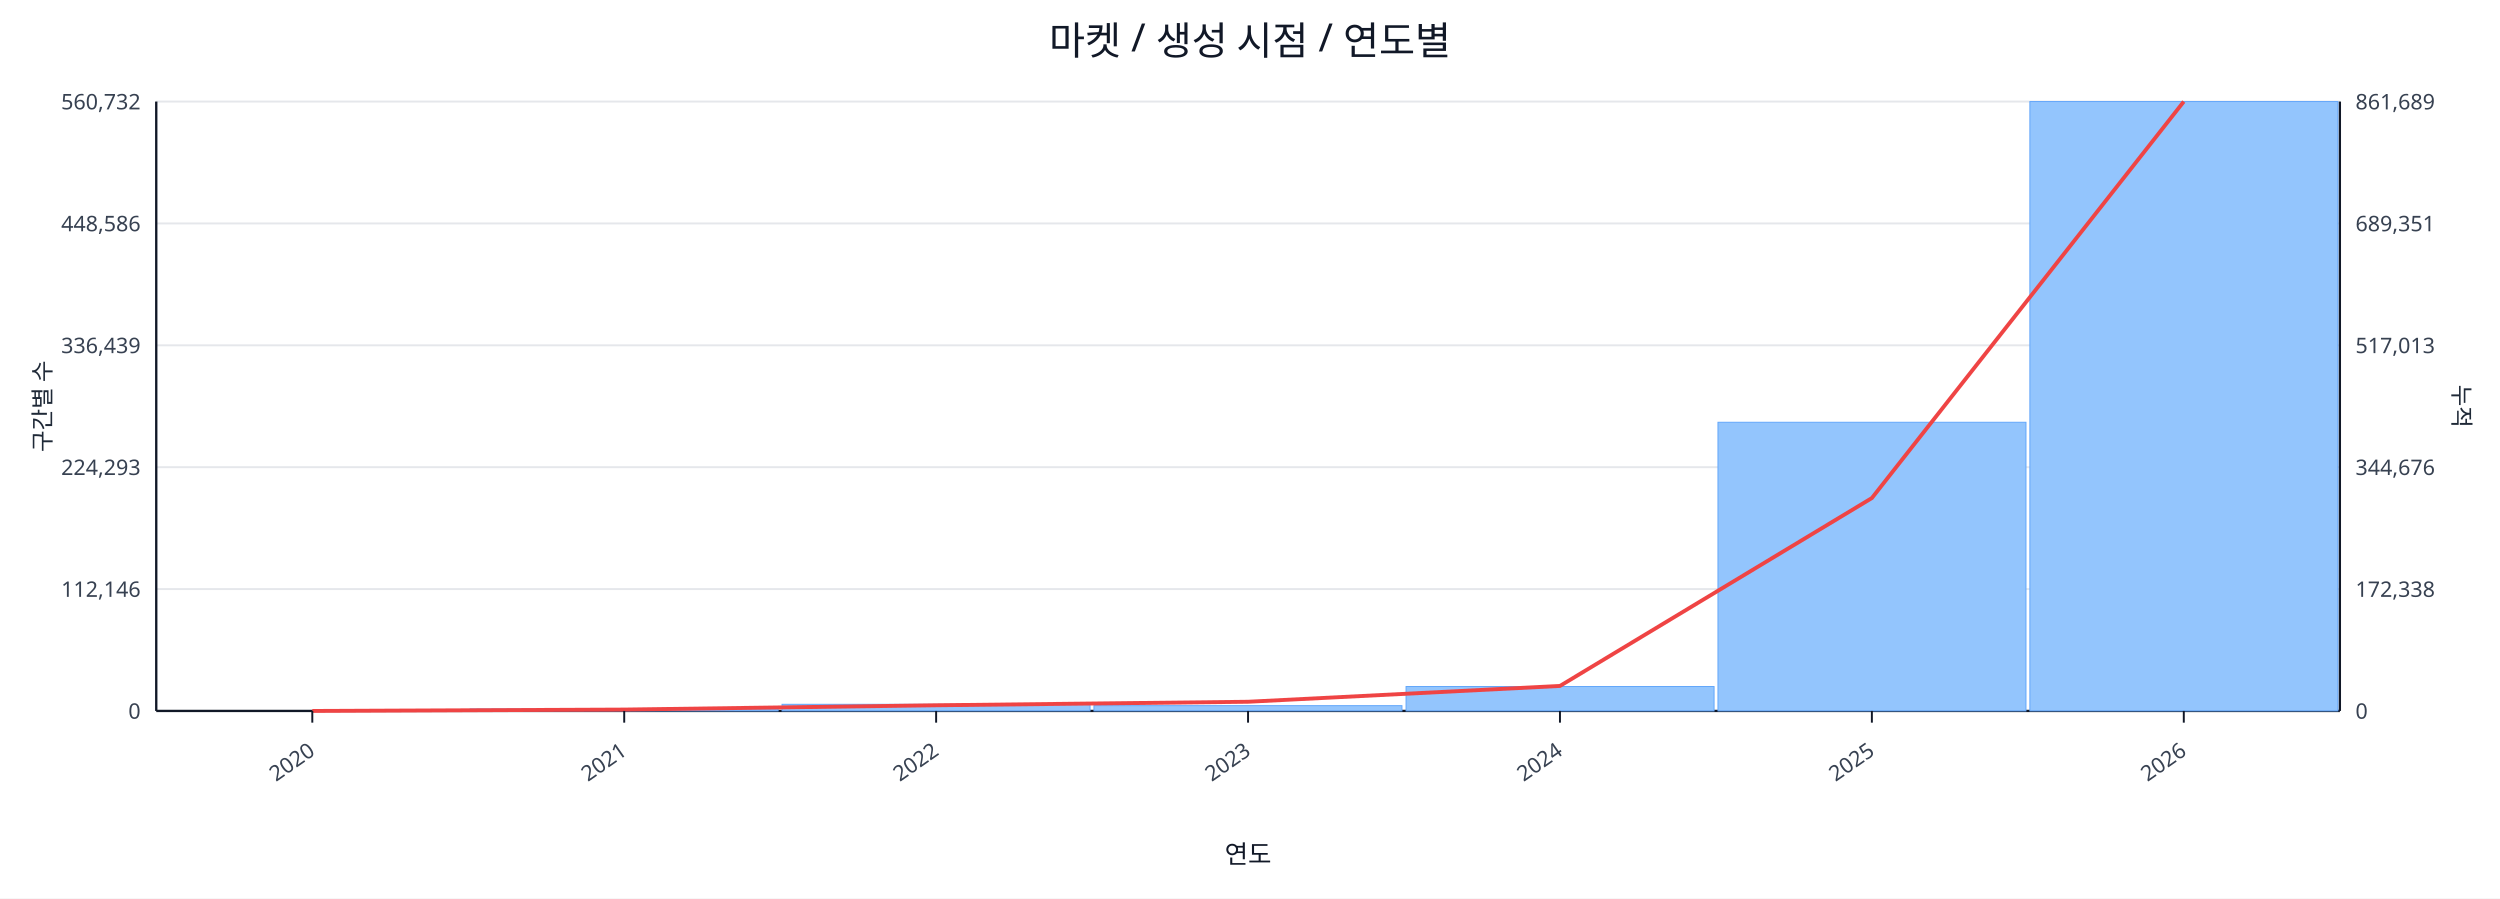
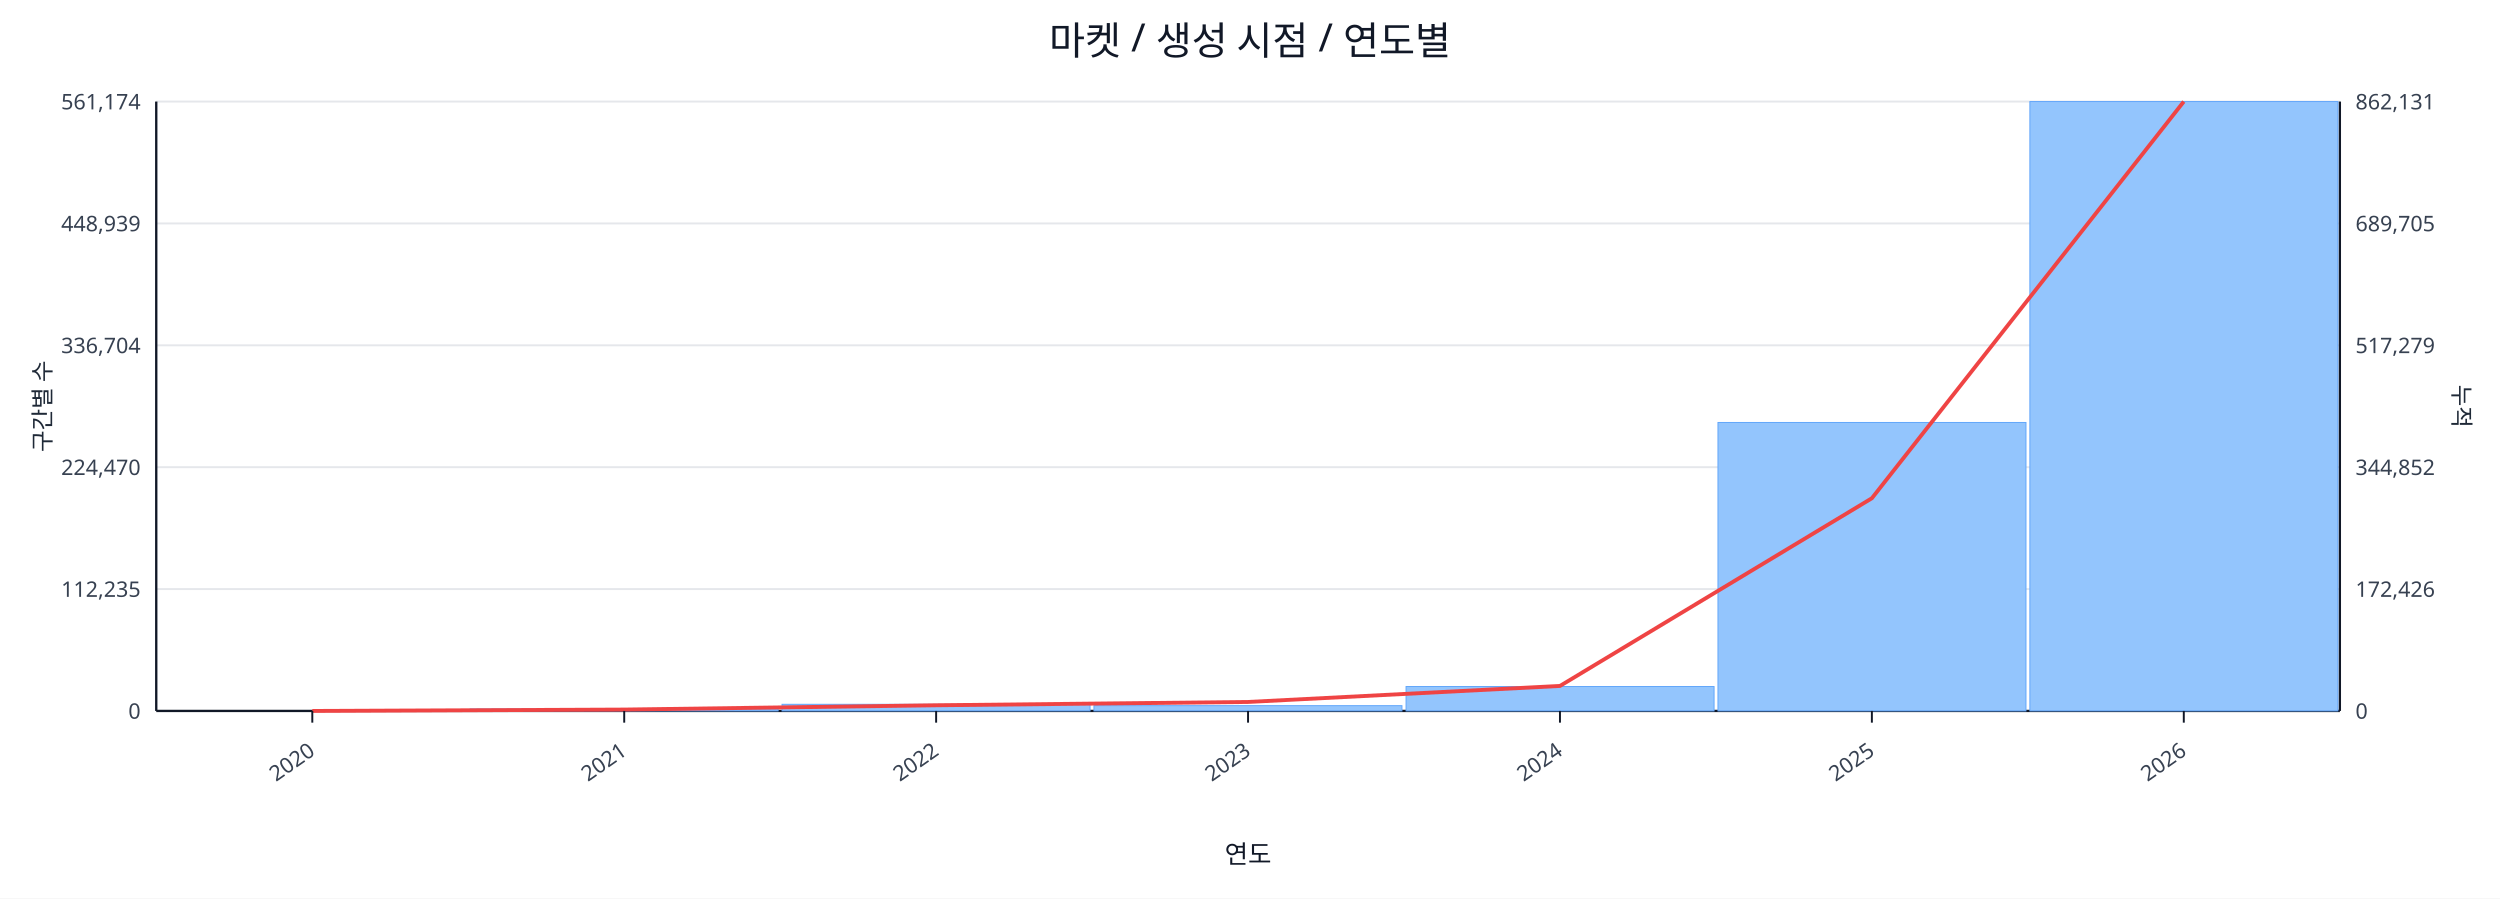
<svg xmlns="http://www.w3.org/2000/svg" width="1280" height="460" viewBox="0 0 1280 460">
  <rect x="0" y="0" width="100%" height="100%" fill="#ffffff" />
  <text x="640.0" y="28" font-size="20" text-anchor="middle" font-family="sans-serif" fill="#111827">마켓 / 생성 시점 / 연도별</text>
  <line x1="80.0" y1="52.0" x2="1198.0" y2="52.0" stroke="#e5e7eb" stroke-width="1" />
-   <text x="72.0" y="56.0" font-size="11" text-anchor="end" font-family="sans-serif" fill="#374151">560,732</text>
-   <text x="1206.0" y="56.0" font-size="11" text-anchor="start" font-family="sans-serif" fill="#374151">861,689</text>
+   <text x="72.0" y="56.0" font-size="11" text-anchor="end" font-family="sans-serif" fill="#374151">561,174</text>
+   <text x="1206.0" y="56.0" font-size="11" text-anchor="start" font-family="sans-serif" fill="#374151">862,131</text>
  <line x1="80.0" y1="114.4" x2="1198.0" y2="114.4" stroke="#e5e7eb" stroke-width="1" />
-   <text x="72.0" y="118.4" font-size="11" text-anchor="end" font-family="sans-serif" fill="#374151">448,586</text>
-   <text x="1206.0" y="118.4" font-size="11" text-anchor="start" font-family="sans-serif" fill="#374151">689,351</text>
+   <text x="72.0" y="118.4" font-size="11" text-anchor="end" font-family="sans-serif" fill="#374151">448,939</text>
+   <text x="1206.0" y="118.4" font-size="11" text-anchor="start" font-family="sans-serif" fill="#374151">689,705</text>
  <line x1="80.0" y1="176.8" x2="1198.0" y2="176.8" stroke="#e5e7eb" stroke-width="1" />
-   <text x="72.0" y="180.8" font-size="11" text-anchor="end" font-family="sans-serif" fill="#374151">336,439</text>
-   <text x="1206.0" y="180.8" font-size="11" text-anchor="start" font-family="sans-serif" fill="#374151">517,013</text>
+   <text x="72.0" y="180.8" font-size="11" text-anchor="end" font-family="sans-serif" fill="#374151">336,704</text>
+   <text x="1206.0" y="180.8" font-size="11" text-anchor="start" font-family="sans-serif" fill="#374151">517,279</text>
  <line x1="80.0" y1="239.2" x2="1198.0" y2="239.2" stroke="#e5e7eb" stroke-width="1" />
-   <text x="72.0" y="243.2" font-size="11" text-anchor="end" font-family="sans-serif" fill="#374151">224,293</text>
-   <text x="1206.0" y="243.2" font-size="11" text-anchor="start" font-family="sans-serif" fill="#374151">344,676</text>
+   <text x="72.0" y="243.2" font-size="11" text-anchor="end" font-family="sans-serif" fill="#374151">224,470</text>
+   <text x="1206.0" y="243.2" font-size="11" text-anchor="start" font-family="sans-serif" fill="#374151">344,852</text>
  <line x1="80.0" y1="301.6" x2="1198.0" y2="301.6" stroke="#e5e7eb" stroke-width="1" />
-   <text x="72.0" y="305.6" font-size="11" text-anchor="end" font-family="sans-serif" fill="#374151">112,146</text>
-   <text x="1206.0" y="305.6" font-size="11" text-anchor="start" font-family="sans-serif" fill="#374151">172,338</text>
+   <text x="72.0" y="305.6" font-size="11" text-anchor="end" font-family="sans-serif" fill="#374151">112,235</text>
+   <text x="1206.0" y="305.6" font-size="11" text-anchor="start" font-family="sans-serif" fill="#374151">172,426</text>
  <line x1="80.0" y1="364.0" x2="1198.0" y2="364.0" stroke="#e5e7eb" stroke-width="1" />
  <text x="72.0" y="368.0" font-size="11" text-anchor="end" font-family="sans-serif" fill="#374151">0</text>
  <text x="1206.0" y="368.0" font-size="11" text-anchor="start" font-family="sans-serif" fill="#374151">0</text>
  <line x1="80.0" y1="364.0" x2="1198.0" y2="364.0" stroke="#111827" stroke-width="1.2" />
  <line x1="80.0" y1="52.0" x2="80.0" y2="364.0" stroke="#111827" stroke-width="1.2" />
  <line x1="1198.0" y1="52.0" x2="1198.0" y2="364.0" stroke="#111827" stroke-width="1.2" />
  <rect x="81.0" y="364.0" width="157.7" height="0.0" fill="#93c5fd" stroke="#60a5fa" stroke-width="0.5" />
  <rect x="240.7" y="363.0" width="157.7" height="1.0" fill="#93c5fd" stroke="#60a5fa" stroke-width="0.5" />
  <rect x="400.4" y="360.6" width="157.7" height="3.4" fill="#93c5fd" stroke="#60a5fa" stroke-width="0.5" />
  <rect x="560.1" y="361.3" width="157.7" height="2.7" fill="#93c5fd" stroke="#60a5fa" stroke-width="0.5" />
  <rect x="719.9" y="351.5" width="157.7" height="12.5" fill="#93c5fd" stroke="#60a5fa" stroke-width="0.5" />
-   <rect x="879.6" y="216.2" width="157.7" height="147.8" fill="#93c5fd" stroke="#60a5fa" stroke-width="0.5" />
+   <rect x="879.6" y="216.3" width="157.7" height="147.7" fill="#93c5fd" stroke="#60a5fa" stroke-width="0.5" />
  <rect x="1039.3" y="52.0" width="157.7" height="312.0" fill="#93c5fd" stroke="#60a5fa" stroke-width="0.5" />
-   <polyline fill="none" stroke="#ef4444" stroke-width="2" points="159.9,364.0 319.6,363.3 479.3,361.1 639.0,359.3 798.7,351.2 958.4,255.0 1118.1,52.0" />
+   <polyline fill="none" stroke="#ef4444" stroke-width="2" points="159.9,364.0 319.6,363.3 479.3,361.1 639.0,359.4 798.7,351.2 958.4,255.1 1118.1,52.0" />
  <line x1="159.9" y1="364.0" x2="159.9" y2="370.0" stroke="#111827" stroke-width="1" />
  <text x="161.9" y="386.0" font-size="11" text-anchor="end" transform="rotate(-35 161.9 386.0)" font-family="sans-serif" fill="#374151">2020</text>
  <line x1="319.6" y1="364.0" x2="319.6" y2="370.0" stroke="#111827" stroke-width="1" />
  <text x="321.6" y="386.0" font-size="11" text-anchor="end" transform="rotate(-35 321.6 386.0)" font-family="sans-serif" fill="#374151">2021</text>
  <line x1="479.3" y1="364.0" x2="479.3" y2="370.0" stroke="#111827" stroke-width="1" />
  <text x="481.3" y="386.0" font-size="11" text-anchor="end" transform="rotate(-35 481.3 386.0)" font-family="sans-serif" fill="#374151">2022</text>
  <line x1="639.0" y1="364.0" x2="639.0" y2="370.0" stroke="#111827" stroke-width="1" />
  <text x="641.0" y="386.0" font-size="11" text-anchor="end" transform="rotate(-35 641.0 386.0)" font-family="sans-serif" fill="#374151">2023</text>
  <line x1="798.7" y1="364.0" x2="798.7" y2="370.0" stroke="#111827" stroke-width="1" />
  <text x="800.7" y="386.0" font-size="11" text-anchor="end" transform="rotate(-35 800.7 386.0)" font-family="sans-serif" fill="#374151">2024</text>
  <line x1="958.4" y1="364.0" x2="958.4" y2="370.0" stroke="#111827" stroke-width="1" />
  <text x="960.4" y="386.0" font-size="11" text-anchor="end" transform="rotate(-35 960.4 386.0)" font-family="sans-serif" fill="#374151">2025</text>
  <line x1="1118.1" y1="364.0" x2="1118.1" y2="370.0" stroke="#111827" stroke-width="1" />
  <text x="1120.1" y="386.0" font-size="11" text-anchor="end" transform="rotate(-35 1120.1 386.0)" font-family="sans-serif" fill="#374151">2026</text>
  <text x="26" y="208.0" font-size="12" transform="rotate(-90 26 208.0)" text-anchor="middle" font-family="sans-serif" fill="#1f2937">구간별 수</text>
  <text x="1256.0" y="208.0" font-size="12" transform="rotate(90 1256.0 208.0)" text-anchor="middle" font-family="sans-serif" fill="#1f2937">누적</text>
  <text x="639.0" y="442.0" font-size="13" text-anchor="middle" font-family="sans-serif" fill="#111827">연도</text>
</svg>
